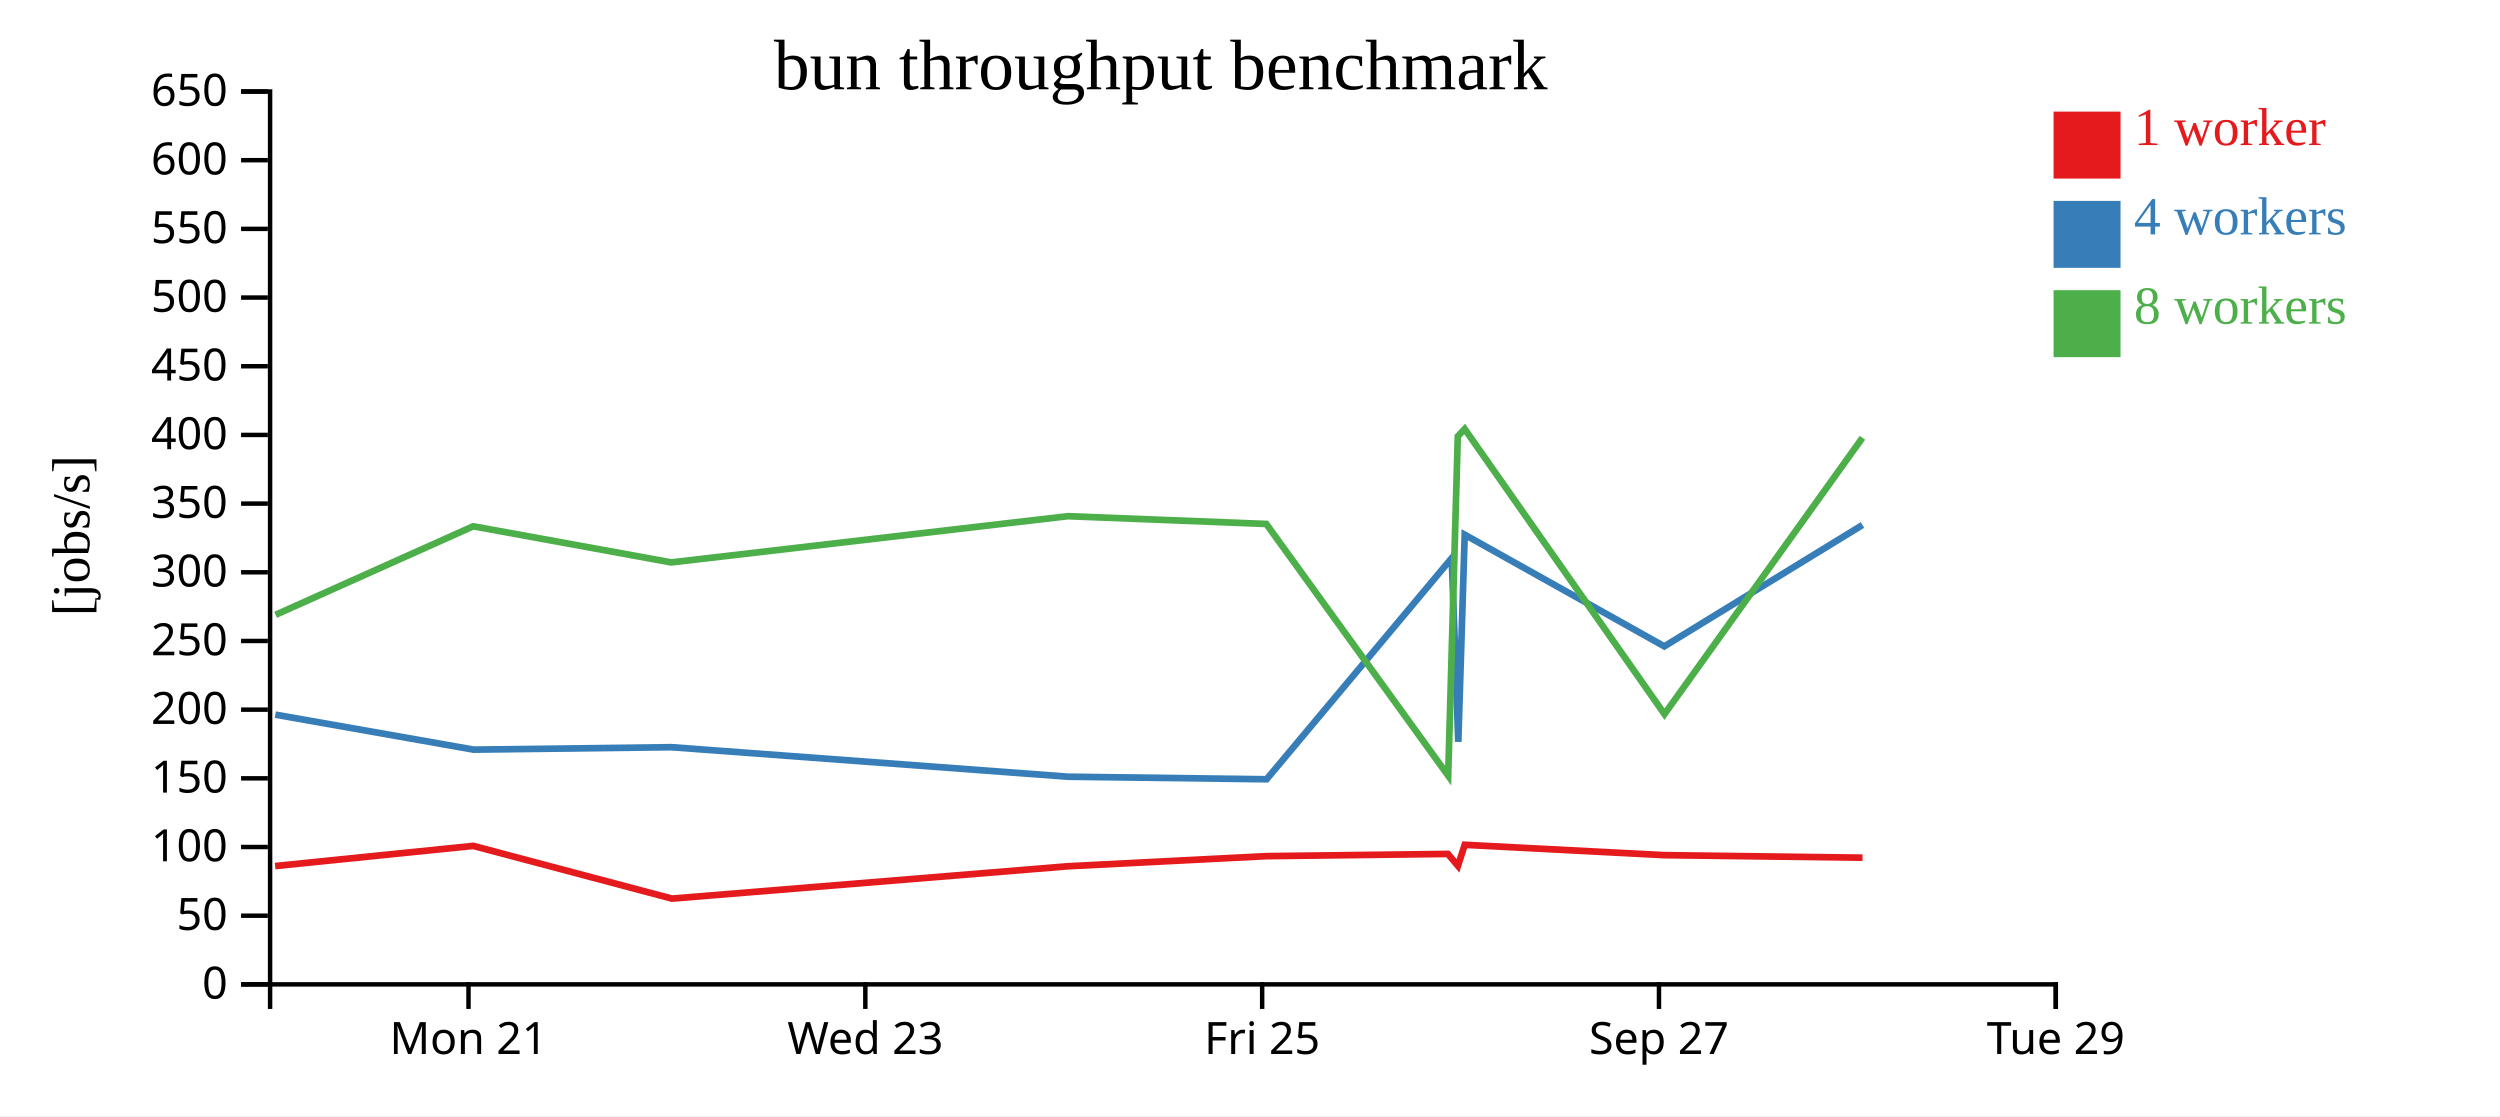
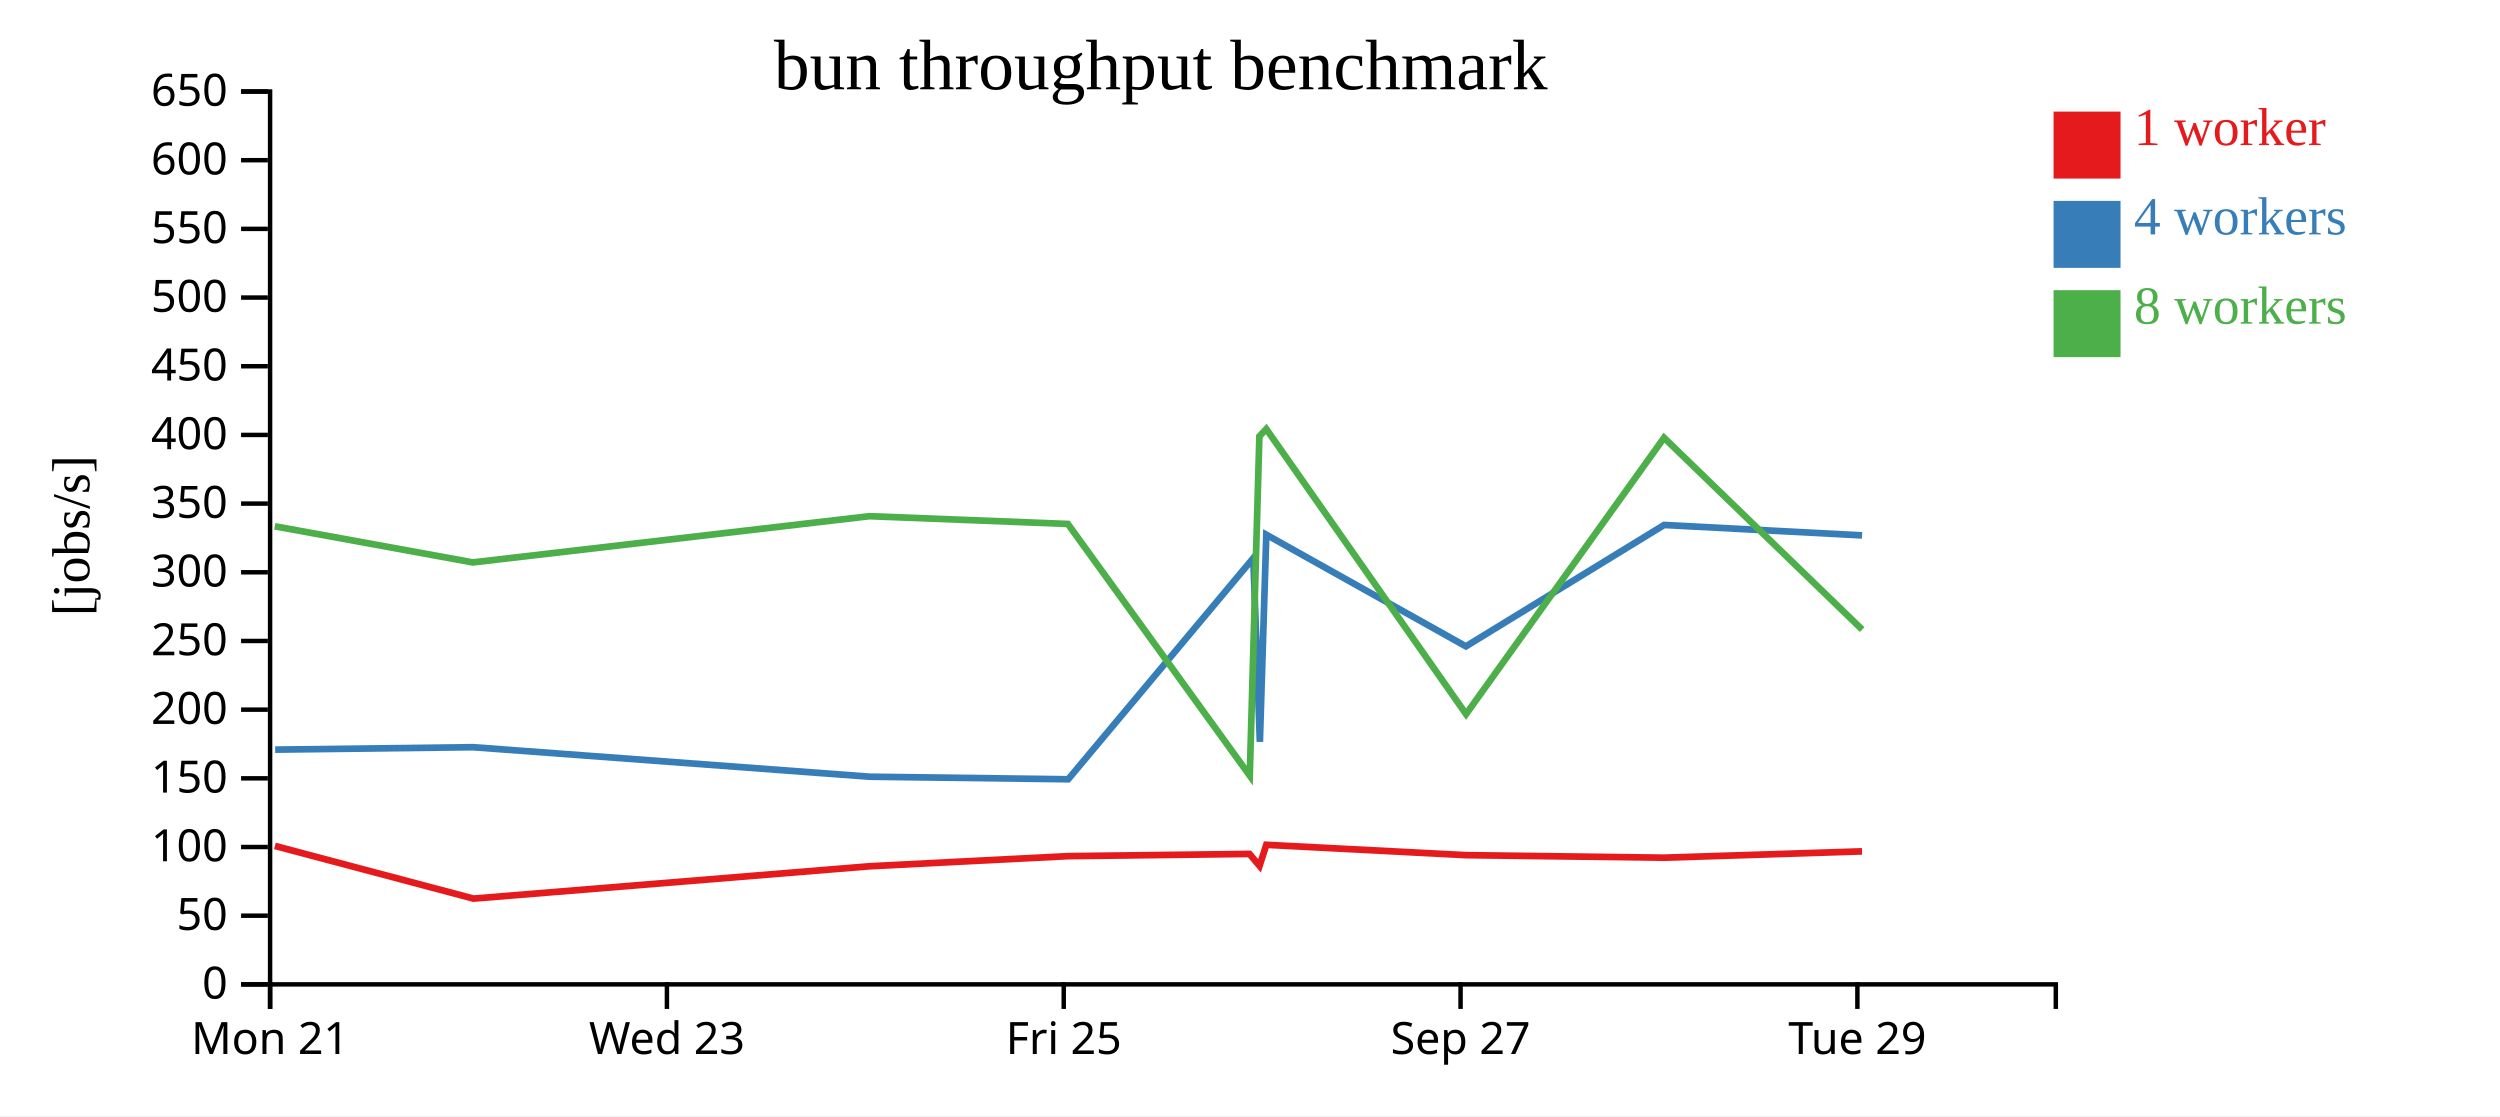
<svg xmlns="http://www.w3.org/2000/svg" width="560" height="250">
  <rect width="100%" height="100%" fill="white" />
  <g transform="translate(60,20)">
    <g transform="translate(0,200)" fill="none" font-size="10" font-family="sans-serif" text-anchor="middle">
      <path class="domain" stroke="currentColor" d="M0.5,6V0.5H400.5V6" />
-       <g class="tick" opacity="1" transform="translate(44.94444,0)">
+       <g class="tick" opacity="1" transform="translate(0.5,0)">
        <line stroke="currentColor" y2="6" />
        <text fill="currentColor" y="9" dy="0.71em">Mon 21</text>
      </g>
-       <g class="tick" opacity="1" transform="translate(133.8333,0)">
+       <g class="tick" opacity="1" transform="translate(89.38889,0)">
        <line stroke="currentColor" y2="6" />
        <text fill="currentColor" y="9" dy="0.71em">Wed 23</text>
      </g>
-       <g class="tick" opacity="1" transform="translate(222.7222,0)">
+       <g class="tick" opacity="1" transform="translate(178.2778,0)">
        <line stroke="currentColor" y2="6" />
        <text fill="currentColor" y="9" dy="0.71em">Fri 25</text>
      </g>
-       <g class="tick" opacity="1" transform="translate(311.6111,0)">
+       <g class="tick" opacity="1" transform="translate(267.1667,0)">
        <line stroke="currentColor" y2="6" />
        <text fill="currentColor" y="9" dy="0.71em">Sep 27</text>
      </g>
-       <g class="tick" opacity="1" transform="translate(400.5,0)">
+       <g class="tick" opacity="1" transform="translate(356.0556,0)">
        <line stroke="currentColor" y2="6" />
        <text fill="currentColor" y="9" dy="0.71em">Tue 29</text>
      </g>
    </g>
    <g fill="none" font-size="10" font-family="sans-serif" text-anchor="end">
      <path class="domain" stroke="currentColor" d="M-6,200.5H0.5V0.5H-6" />
      <g class="tick" opacity="1" transform="translate(0,200.5)">
        <line stroke="currentColor" x2="-6" />
        <text fill="currentColor" x="-9" dy="0.32em">0</text>
      </g>
      <g class="tick" opacity="1" transform="translate(0,185.1154)">
        <line stroke="currentColor" x2="-6" />
        <text fill="currentColor" x="-9" dy="0.32em">50</text>
      </g>
      <g class="tick" opacity="1" transform="translate(0,169.7308)">
        <line stroke="currentColor" x2="-6" />
        <text fill="currentColor" x="-9" dy="0.32em">100</text>
      </g>
      <g class="tick" opacity="1" transform="translate(0,154.3462)">
        <line stroke="currentColor" x2="-6" />
        <text fill="currentColor" x="-9" dy="0.32em">150</text>
      </g>
      <g class="tick" opacity="1" transform="translate(0,138.9615)">
        <line stroke="currentColor" x2="-6" />
        <text fill="currentColor" x="-9" dy="0.32em">200</text>
      </g>
      <g class="tick" opacity="1" transform="translate(0,123.5769)">
        <line stroke="currentColor" x2="-6" />
        <text fill="currentColor" x="-9" dy="0.32em">250</text>
      </g>
      <g class="tick" opacity="1" transform="translate(0,108.1923)">
        <line stroke="currentColor" x2="-6" />
        <text fill="currentColor" x="-9" dy="0.32em">300</text>
      </g>
      <g class="tick" opacity="1" transform="translate(0,92.80769)">
        <line stroke="currentColor" x2="-6" />
        <text fill="currentColor" x="-9" dy="0.32em">350</text>
      </g>
      <g class="tick" opacity="1" transform="translate(0,77.42308)">
        <line stroke="currentColor" x2="-6" />
        <text fill="currentColor" x="-9" dy="0.32em">400</text>
      </g>
      <g class="tick" opacity="1" transform="translate(0,62.03846)">
        <line stroke="currentColor" x2="-6" />
        <text fill="currentColor" x="-9" dy="0.32em">450</text>
      </g>
      <g class="tick" opacity="1" transform="translate(0,46.65385)">
        <line stroke="currentColor" x2="-6" />
        <text fill="currentColor" x="-9" dy="0.32em">500</text>
      </g>
      <g class="tick" opacity="1" transform="translate(0,31.26923)">
        <line stroke="currentColor" x2="-6" />
        <text fill="currentColor" x="-9" dy="0.32em">550</text>
      </g>
      <g class="tick" opacity="1" transform="translate(0,15.88462)">
        <line stroke="currentColor" x2="-6" />
        <text fill="currentColor" x="-9" dy="0.32em">600</text>
      </g>
      <g class="tick" opacity="1" transform="translate(0,0.5)">
        <line stroke="currentColor" x2="-6" />
        <text fill="currentColor" x="-9" dy="0.32em">650</text>
      </g>
    </g>
    <text text-anchor="middle" style="font-size: 12px" transform="rotate(-90)" y="-40" x="-100">[jobs/s]</text>
    <text text-anchor="middle" style="font-size: 16px" y="0" x="200">bun throughput benchmark</text>
-     <path class="line" fill="none" stroke="#e41a1c" stroke-width="1.5" d="M1.63,173.999L46.019,169.481L90.496,181.288L179.236,174.043L223.669,171.777L264.327,171.281L266.582,173.955L268.095,169.237L312.77,171.552L357.202,172.124" />
-     <path class="line" fill="none" stroke="#377eb8" stroke-width="1.5" d="M1.666,140.083L46.085,147.919L90.392,147.373L179.258,153.984L223.718,154.555L265.187,105.014L266.655,146.17L268.095,99.774L312.805,124.782L357.201,97.595" />
-     <path class="line" fill="none" stroke="#4daf4a" stroke-width="1.5" d="M1.73,117.715L45.996,97.89L90.344,105.981L179.2,95.627L223.648,97.367L264.391,153.749L266.546,77.738L268.09,76.097L312.841,139.966L357.19,78.061" />
+     <path class="line" fill="none" stroke="#e41a1c" stroke-width="1.5" d="M1.574,169.481L46.052,181.288L134.792,174.043L179.225,171.777L219.883,171.281L222.137,173.955L223.651,169.237L268.326,171.552L312.758,172.124L357.093,170.707" />
+     <path class="line" fill="none" stroke="#377eb8" stroke-width="1.5" d="M1.64,147.919L45.948,147.373L134.814,153.984L179.273,154.555L220.742,105.014L222.211,146.17L223.651,99.774L268.361,124.782L312.757,97.595L357.102,99.927" />
+     <path class="line" fill="none" stroke="#4daf4a" stroke-width="1.5" d="M1.552,97.89L45.9,105.981L134.755,95.627L179.204,97.367L219.946,153.749L222.102,77.738L223.645,76.097L268.397,139.966L312.745,78.061L357.122,121.024" />
    <rect class="dot" x="400" y="5" width="15" height="15" style="fill: #e41a1c;" />
    <rect class="dot" x="400" y="25" width="15" height="15" style="fill: #377eb8;" />
    <rect class="dot" x="400" y="45" width="15" height="15" style="fill: #4daf4a;" />
    <text class="label" x="418" y="12.5" style="fill: #e41a1c; alignment-baseline: middle;" text-anchor="left">1 worker</text>
    <text class="label" x="418" y="32.5" style="fill: #377eb8; alignment-baseline: middle;" text-anchor="left">4 workers</text>
    <text class="label" x="418" y="52.5" style="fill: #4daf4a; alignment-baseline: middle;" text-anchor="left">8 workers</text>
  </g>
</svg>
